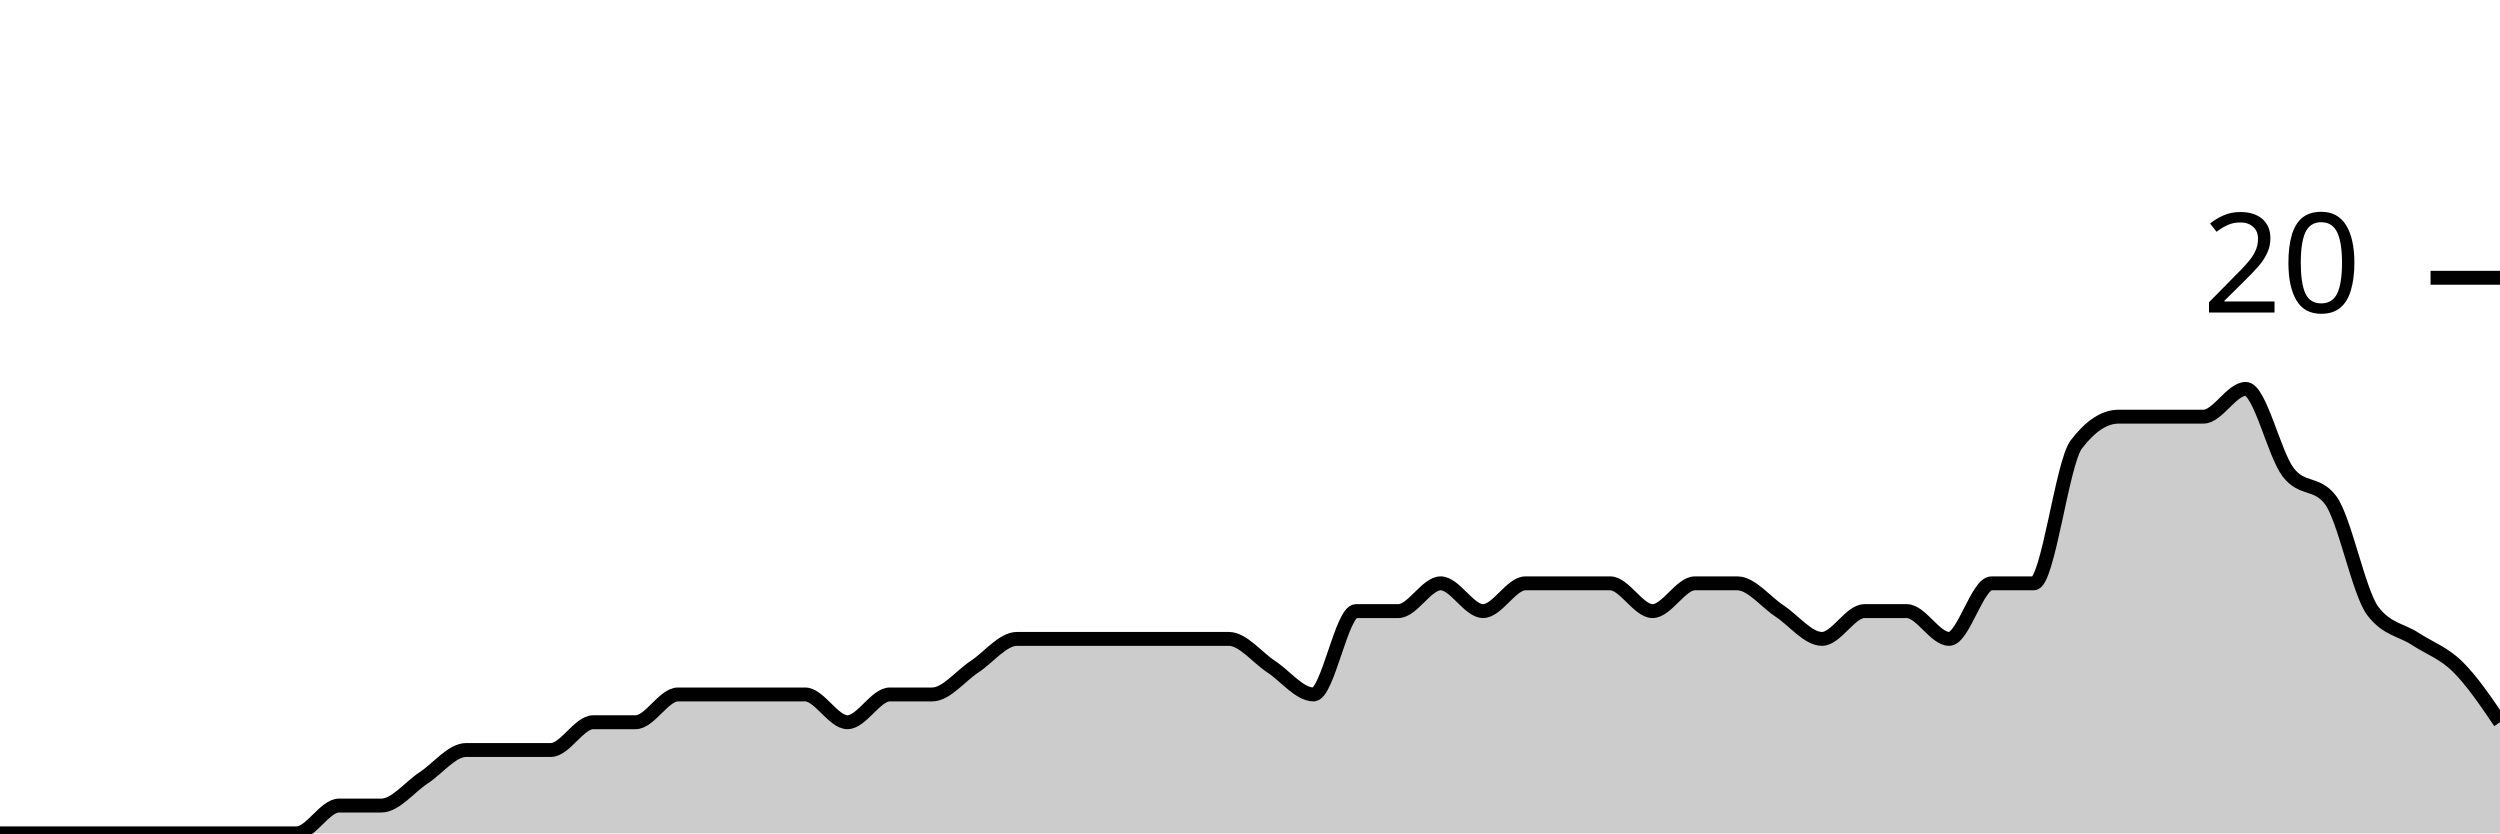
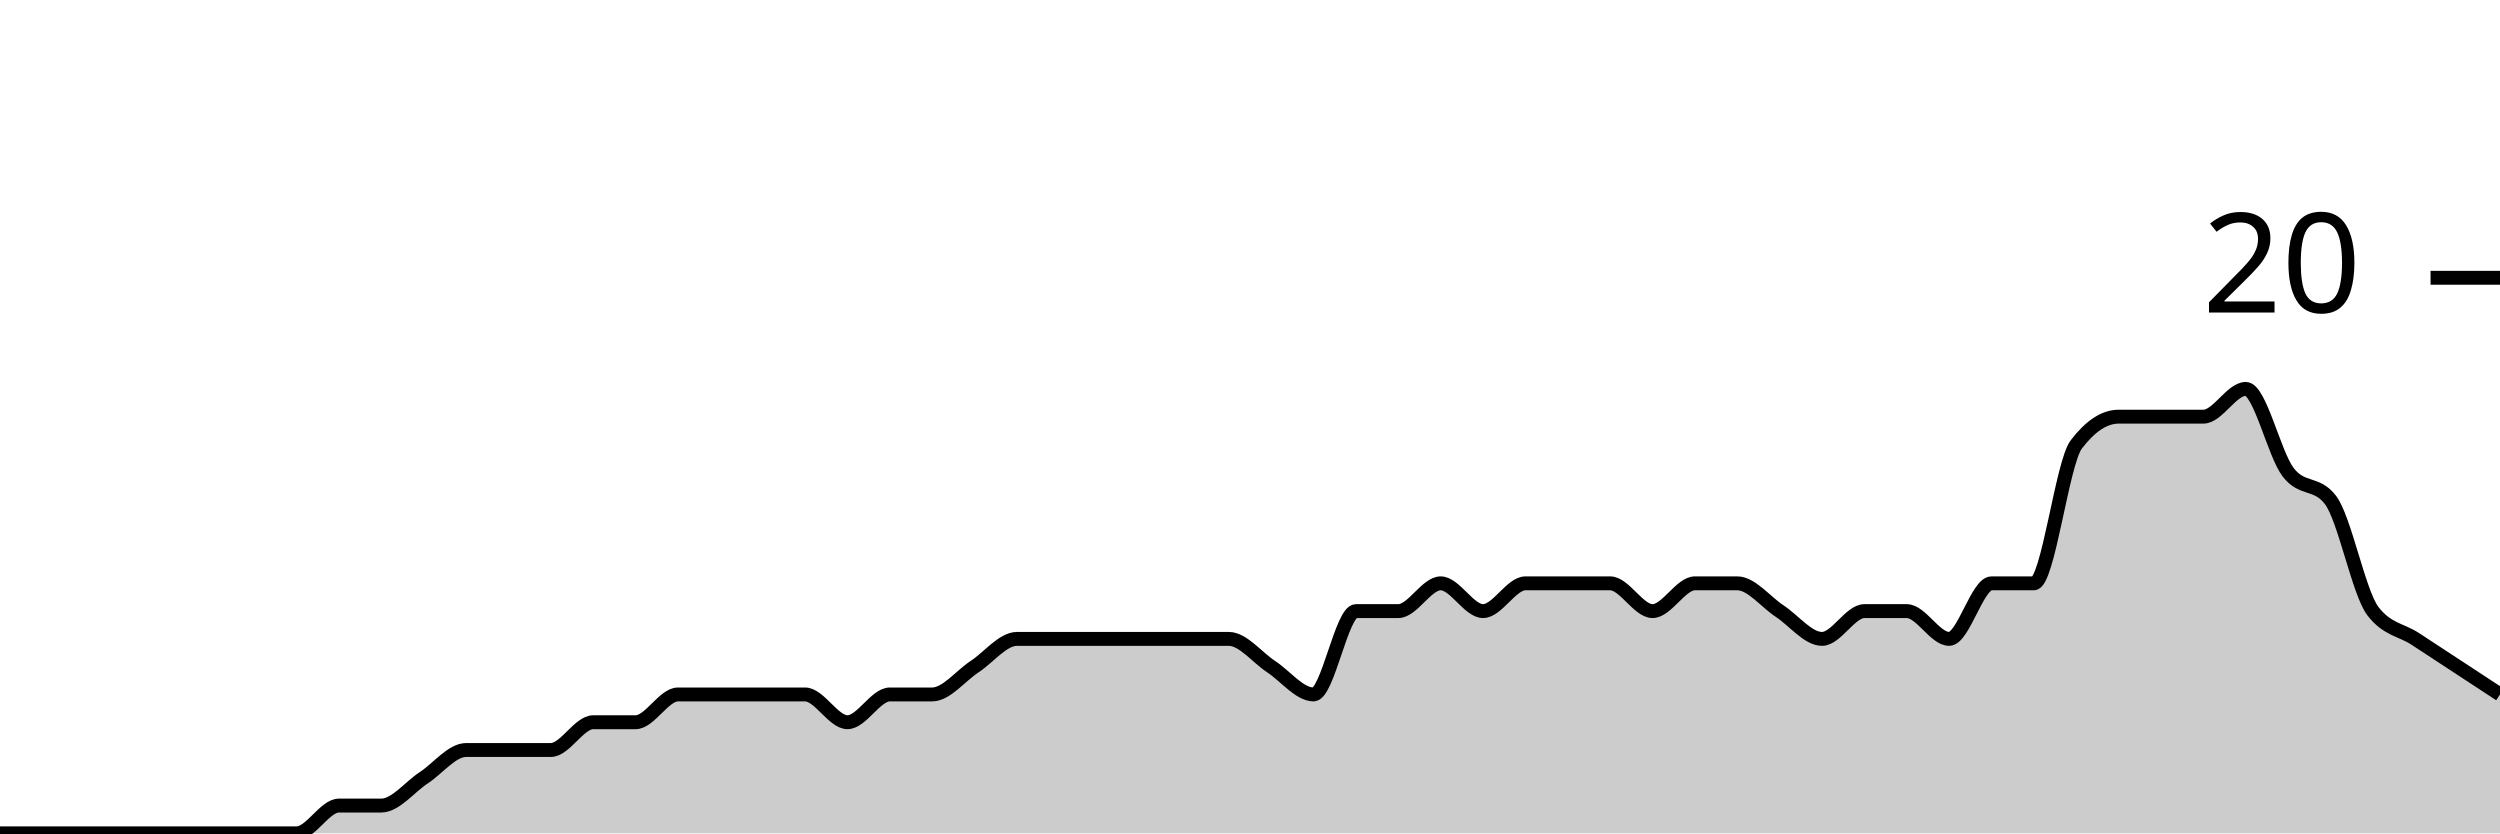
<svg xmlns="http://www.w3.org/2000/svg" viewBox="0 0 180 60">
  <g transform="translate(0,20)">
-     <path class="area" fill="rgba(0, 0, 0, 0.2)" d="M0,40C1.017,40,2.034,40,3.051,40C4.068,40,5.085,40,6.102,40C7.119,40,8.136,40,9.153,40C10.169,40,11.186,40,12.203,40C13.22,40,14.237,40,15.254,40C16.271,40,17.288,40,18.305,40C19.322,40,20.339,40,21.356,40C22.373,40,23.39,38,24.407,38C25.424,38,26.441,38,27.458,38C28.475,38,29.492,36.667,30.508,36C31.525,35.333,32.542,34,33.559,34C34.576,34,35.593,34,36.61,34C37.627,34,38.644,34,39.661,34C40.678,34,41.695,32,42.712,32C43.729,32,44.746,32,45.763,32C46.78,32,47.797,30,48.814,30C49.831,30,50.847,30,51.864,30C52.881,30,53.898,30,54.915,30C55.932,30,56.949,30,57.966,30C58.983,30,60,32,61.017,32C62.034,32,63.051,30,64.068,30C65.085,30,66.102,30,67.119,30C68.136,30,69.153,28.667,70.169,28C71.186,27.333,72.203,26,73.22,26C74.237,26,75.254,26,76.271,26C77.288,26,78.305,26,79.322,26C80.339,26,81.356,26,82.373,26C83.39,26,84.407,26,85.424,26C86.441,26,87.458,26,88.475,26C89.492,26,90.508,27.333,91.525,28C92.542,28.667,93.559,30,94.576,30C95.593,30,96.61,24,97.627,24C98.644,24,99.661,24,100.678,24C101.695,24,102.712,22,103.729,22C104.746,22,105.763,24,106.78,24C107.797,24,108.814,22,109.831,22C110.847,22,111.864,22,112.881,22C113.898,22,114.915,22,115.932,22C116.949,22,117.966,24,118.983,24C120,24,121.017,22,122.034,22C123.051,22,124.068,22,125.085,22C126.102,22,127.119,23.333,128.136,24C129.153,24.667,130.169,26,131.186,26C132.203,26,133.22,24,134.237,24C135.254,24,136.271,24,137.288,24C138.305,24,139.322,26,140.339,26C141.356,26,142.373,22,143.39,22C144.407,22,145.424,22,146.441,22C147.458,22,148.475,13.333,149.492,12C150.508,10.667,151.525,10,152.542,10C153.559,10,154.576,10,155.593,10C156.61,10,157.627,10,158.644,10C159.661,10,160.678,8,161.695,8C162.712,8,163.729,12.667,164.746,14C165.763,15.333,166.78,14.667,167.797,16C168.814,17.333,169.831,22.667,170.847,24C171.864,25.333,172.881,25.333,173.898,26C174.915,26.667,175.932,27,176.949,28C177.966,29,178.983,30.5,180,32L180,40C178.983,40,177.966,40,176.949,40C175.932,40,174.915,40,173.898,40C172.881,40,171.864,40,170.847,40C169.831,40,168.814,40,167.797,40C166.78,40,165.763,40,164.746,40C163.729,40,162.712,40,161.695,40C160.678,40,159.661,40,158.644,40C157.627,40,156.61,40,155.593,40C154.576,40,153.559,40,152.542,40C151.525,40,150.508,40,149.492,40C148.475,40,147.458,40,146.441,40C145.424,40,144.407,40,143.39,40C142.373,40,141.356,40,140.339,40C139.322,40,138.305,40,137.288,40C136.271,40,135.254,40,134.237,40C133.22,40,132.203,40,131.186,40C130.169,40,129.153,40,128.136,40C127.119,40,126.102,40,125.085,40C124.068,40,123.051,40,122.034,40C121.017,40,120,40,118.983,40C117.966,40,116.949,40,115.932,40C114.915,40,113.898,40,112.881,40C111.864,40,110.847,40,109.831,40C108.814,40,107.797,40,106.78,40C105.763,40,104.746,40,103.729,40C102.712,40,101.695,40,100.678,40C99.661,40,98.644,40,97.627,40C96.61,40,95.593,40,94.576,40C93.559,40,92.542,40,91.525,40C90.508,40,89.492,40,88.475,40C87.458,40,86.441,40,85.424,40C84.407,40,83.39,40,82.373,40C81.356,40,80.339,40,79.322,40C78.305,40,77.288,40,76.271,40C75.254,40,74.237,40,73.22,40C72.203,40,71.186,40,70.169,40C69.153,40,68.136,40,67.119,40C66.102,40,65.085,40,64.068,40C63.051,40,62.034,40,61.017,40C60,40,58.983,40,57.966,40C56.949,40,55.932,40,54.915,40C53.898,40,52.881,40,51.864,40C50.847,40,49.831,40,48.814,40C47.797,40,46.78,40,45.763,40C44.746,40,43.729,40,42.712,40C41.695,40,40.678,40,39.661,40C38.644,40,37.627,40,36.61,40C35.593,40,34.576,40,33.559,40C32.542,40,31.525,40,30.508,40C29.492,40,28.475,40,27.458,40C26.441,40,25.424,40,24.407,40C23.39,40,22.373,40,21.356,40C20.339,40,19.322,40,18.305,40C17.288,40,16.271,40,15.254,40C14.237,40,13.22,40,12.203,40C11.186,40,10.169,40,9.153,40C8.136,40,7.119,40,6.102,40C5.085,40,4.068,40,3.051,40C2.034,40,1.017,40,0,40Z" />
-     <path class="line" stroke="black" fill="none" d="M0,40C1.017,40,2.034,40,3.051,40C4.068,40,5.085,40,6.102,40C7.119,40,8.136,40,9.153,40C10.169,40,11.186,40,12.203,40C13.22,40,14.237,40,15.254,40C16.271,40,17.288,40,18.305,40C19.322,40,20.339,40,21.356,40C22.373,40,23.39,38,24.407,38C25.424,38,26.441,38,27.458,38C28.475,38,29.492,36.667,30.508,36C31.525,35.333,32.542,34,33.559,34C34.576,34,35.593,34,36.61,34C37.627,34,38.644,34,39.661,34C40.678,34,41.695,32,42.712,32C43.729,32,44.746,32,45.763,32C46.78,32,47.797,30,48.814,30C49.831,30,50.847,30,51.864,30C52.881,30,53.898,30,54.915,30C55.932,30,56.949,30,57.966,30C58.983,30,60,32,61.017,32C62.034,32,63.051,30,64.068,30C65.085,30,66.102,30,67.119,30C68.136,30,69.153,28.667,70.169,28C71.186,27.333,72.203,26,73.22,26C74.237,26,75.254,26,76.271,26C77.288,26,78.305,26,79.322,26C80.339,26,81.356,26,82.373,26C83.39,26,84.407,26,85.424,26C86.441,26,87.458,26,88.475,26C89.492,26,90.508,27.333,91.525,28C92.542,28.667,93.559,30,94.576,30C95.593,30,96.61,24,97.627,24C98.644,24,99.661,24,100.678,24C101.695,24,102.712,22,103.729,22C104.746,22,105.763,24,106.78,24C107.797,24,108.814,22,109.831,22C110.847,22,111.864,22,112.881,22C113.898,22,114.915,22,115.932,22C116.949,22,117.966,24,118.983,24C120,24,121.017,22,122.034,22C123.051,22,124.068,22,125.085,22C126.102,22,127.119,23.333,128.136,24C129.153,24.667,130.169,26,131.186,26C132.203,26,133.22,24,134.237,24C135.254,24,136.271,24,137.288,24C138.305,24,139.322,26,140.339,26C141.356,26,142.373,22,143.39,22C144.407,22,145.424,22,146.441,22C147.458,22,148.475,13.333,149.492,12C150.508,10.667,151.525,10,152.542,10C153.559,10,154.576,10,155.593,10C156.61,10,157.627,10,158.644,10C159.661,10,160.678,8,161.695,8C162.712,8,163.729,12.667,164.746,14C165.763,15.333,166.78,14.667,167.797,16C168.814,17.333,169.831,22.667,170.847,24C171.864,25.333,172.881,25.333,173.898,26C174.915,26.667,175.932,27,176.949,28C177.966,29,178.983,30.5,180,32" />
+     <path class="area" fill="rgba(0, 0, 0, 0.2)" d="M0,40C1.017,40,2.034,40,3.051,40C4.068,40,5.085,40,6.102,40C7.119,40,8.136,40,9.153,40C10.169,40,11.186,40,12.203,40C13.22,40,14.237,40,15.254,40C16.271,40,17.288,40,18.305,40C19.322,40,20.339,40,21.356,40C22.373,40,23.39,38,24.407,38C25.424,38,26.441,38,27.458,38C28.475,38,29.492,36.667,30.508,36C31.525,35.333,32.542,34,33.559,34C34.576,34,35.593,34,36.61,34C37.627,34,38.644,34,39.661,34C40.678,34,41.695,32,42.712,32C43.729,32,44.746,32,45.763,32C46.78,32,47.797,30,48.814,30C49.831,30,50.847,30,51.864,30C52.881,30,53.898,30,54.915,30C55.932,30,56.949,30,57.966,30C58.983,30,60,32,61.017,32C62.034,32,63.051,30,64.068,30C65.085,30,66.102,30,67.119,30C68.136,30,69.153,28.667,70.169,28C71.186,27.333,72.203,26,73.22,26C74.237,26,75.254,26,76.271,26C77.288,26,78.305,26,79.322,26C80.339,26,81.356,26,82.373,26C83.39,26,84.407,26,85.424,26C86.441,26,87.458,26,88.475,26C89.492,26,90.508,27.333,91.525,28C92.542,28.667,93.559,30,94.576,30C95.593,30,96.61,24,97.627,24C98.644,24,99.661,24,100.678,24C101.695,24,102.712,22,103.729,22C104.746,22,105.763,24,106.78,24C107.797,24,108.814,22,109.831,22C110.847,22,111.864,22,112.881,22C113.898,22,114.915,22,115.932,22C116.949,22,117.966,24,118.983,24C120,24,121.017,22,122.034,22C123.051,22,124.068,22,125.085,22C126.102,22,127.119,23.333,128.136,24C129.153,24.667,130.169,26,131.186,26C132.203,26,133.22,24,134.237,24C135.254,24,136.271,24,137.288,24C138.305,24,139.322,26,140.339,26C141.356,26,142.373,22,143.39,22C144.407,22,145.424,22,146.441,22C147.458,22,148.475,13.333,149.492,12C150.508,10.667,151.525,10,152.542,10C153.559,10,154.576,10,155.593,10C156.61,10,157.627,10,158.644,10C159.661,10,160.678,8,161.695,8C162.712,8,163.729,12.667,164.746,14C165.763,15.333,166.78,14.667,167.797,16C168.814,17.333,169.831,22.667,170.847,24C171.864,25.333,172.881,25.333,173.898,26C174.915,26.667,175.932,27.333,176.949,28C177.966,28.667,178.983,29.333,180,30L180,40C178.983,40,177.966,40,176.949,40C175.932,40,174.915,40,173.898,40C172.881,40,171.864,40,170.847,40C169.831,40,168.814,40,167.797,40C166.78,40,165.763,40,164.746,40C163.729,40,162.712,40,161.695,40C160.678,40,159.661,40,158.644,40C157.627,40,156.61,40,155.593,40C154.576,40,153.559,40,152.542,40C151.525,40,150.508,40,149.492,40C148.475,40,147.458,40,146.441,40C145.424,40,144.407,40,143.39,40C142.373,40,141.356,40,140.339,40C139.322,40,138.305,40,137.288,40C136.271,40,135.254,40,134.237,40C133.22,40,132.203,40,131.186,40C130.169,40,129.153,40,128.136,40C127.119,40,126.102,40,125.085,40C124.068,40,123.051,40,122.034,40C121.017,40,120,40,118.983,40C117.966,40,116.949,40,115.932,40C114.915,40,113.898,40,112.881,40C111.864,40,110.847,40,109.831,40C108.814,40,107.797,40,106.78,40C105.763,40,104.746,40,103.729,40C102.712,40,101.695,40,100.678,40C99.661,40,98.644,40,97.627,40C96.61,40,95.593,40,94.576,40C93.559,40,92.542,40,91.525,40C90.508,40,89.492,40,88.475,40C87.458,40,86.441,40,85.424,40C84.407,40,83.39,40,82.373,40C81.356,40,80.339,40,79.322,40C78.305,40,77.288,40,76.271,40C75.254,40,74.237,40,73.22,40C72.203,40,71.186,40,70.169,40C69.153,40,68.136,40,67.119,40C66.102,40,65.085,40,64.068,40C63.051,40,62.034,40,61.017,40C60,40,58.983,40,57.966,40C56.949,40,55.932,40,54.915,40C53.898,40,52.881,40,51.864,40C50.847,40,49.831,40,48.814,40C47.797,40,46.78,40,45.763,40C44.746,40,43.729,40,42.712,40C41.695,40,40.678,40,39.661,40C38.644,40,37.627,40,36.61,40C35.593,40,34.576,40,33.559,40C32.542,40,31.525,40,30.508,40C29.492,40,28.475,40,27.458,40C26.441,40,25.424,40,24.407,40C23.39,40,22.373,40,21.356,40C20.339,40,19.322,40,18.305,40C17.288,40,16.271,40,15.254,40C14.237,40,13.22,40,12.203,40C11.186,40,10.169,40,9.153,40C8.136,40,7.119,40,6.102,40C5.085,40,4.068,40,3.051,40C2.034,40,1.017,40,0,40Z" />
+     <path class="line" stroke="black" fill="none" d="M0,40C1.017,40,2.034,40,3.051,40C4.068,40,5.085,40,6.102,40C7.119,40,8.136,40,9.153,40C10.169,40,11.186,40,12.203,40C13.22,40,14.237,40,15.254,40C16.271,40,17.288,40,18.305,40C19.322,40,20.339,40,21.356,40C22.373,40,23.39,38,24.407,38C25.424,38,26.441,38,27.458,38C28.475,38,29.492,36.667,30.508,36C31.525,35.333,32.542,34,33.559,34C34.576,34,35.593,34,36.61,34C37.627,34,38.644,34,39.661,34C40.678,34,41.695,32,42.712,32C43.729,32,44.746,32,45.763,32C46.78,32,47.797,30,48.814,30C49.831,30,50.847,30,51.864,30C52.881,30,53.898,30,54.915,30C55.932,30,56.949,30,57.966,30C58.983,30,60,32,61.017,32C62.034,32,63.051,30,64.068,30C65.085,30,66.102,30,67.119,30C68.136,30,69.153,28.667,70.169,28C71.186,27.333,72.203,26,73.22,26C74.237,26,75.254,26,76.271,26C77.288,26,78.305,26,79.322,26C80.339,26,81.356,26,82.373,26C83.39,26,84.407,26,85.424,26C86.441,26,87.458,26,88.475,26C89.492,26,90.508,27.333,91.525,28C92.542,28.667,93.559,30,94.576,30C95.593,30,96.61,24,97.627,24C98.644,24,99.661,24,100.678,24C101.695,24,102.712,22,103.729,22C104.746,22,105.763,24,106.78,24C107.797,24,108.814,22,109.831,22C110.847,22,111.864,22,112.881,22C113.898,22,114.915,22,115.932,22C116.949,22,117.966,24,118.983,24C120,24,121.017,22,122.034,22C123.051,22,124.068,22,125.085,22C126.102,22,127.119,23.333,128.136,24C129.153,24.667,130.169,26,131.186,26C132.203,26,133.22,24,134.237,24C135.254,24,136.271,24,137.288,24C138.305,24,139.322,26,140.339,26C141.356,26,142.373,22,143.39,22C144.407,22,145.424,22,146.441,22C147.458,22,148.475,13.333,149.492,12C150.508,10.667,151.525,10,152.542,10C153.559,10,154.576,10,155.593,10C156.61,10,157.627,10,158.644,10C159.661,10,160.678,8,161.695,8C162.712,8,163.729,12.667,164.746,14C165.763,15.333,166.78,14.667,167.797,16C168.814,17.333,169.831,22.667,170.847,24C171.864,25.333,172.881,25.333,173.898,26C174.915,26.667,175.932,27.333,176.949,28C177.966,28.667,178.983,29.333,180,30" />
    <path class="axis-ceiling" stroke-width="1" stroke="black" fill="none" d="M175,0L180,0" />
    <text class="axis-ceiling-label" font-family="sans-serif" text-anchor="end" font-size="10px" x="170" y="2.5">20</text>
  </g>
</svg>
